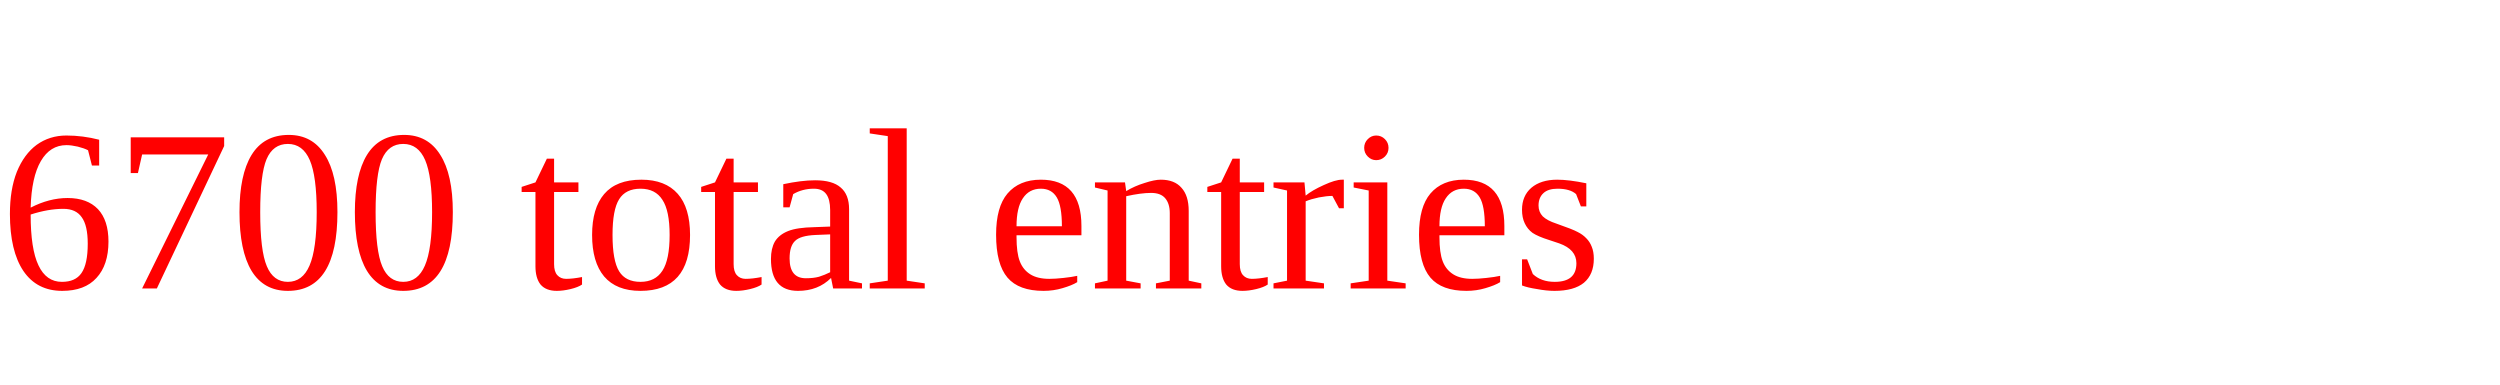
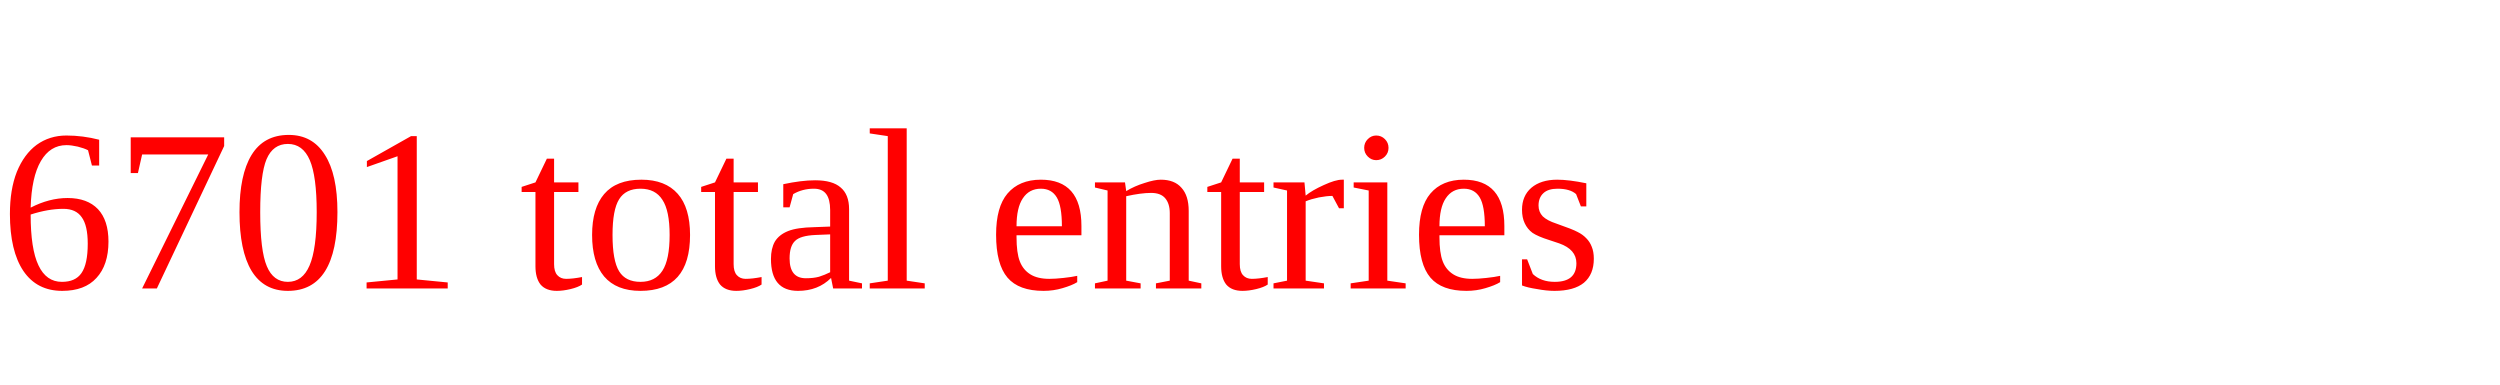
<svg xmlns="http://www.w3.org/2000/svg" height="20" width="130" version="1.1">
-   <text x="0" y="15" fill="red">6700 total entries</text>
+   <text x="0" y="15" fill="red">6701 total entries</text>
</svg>
